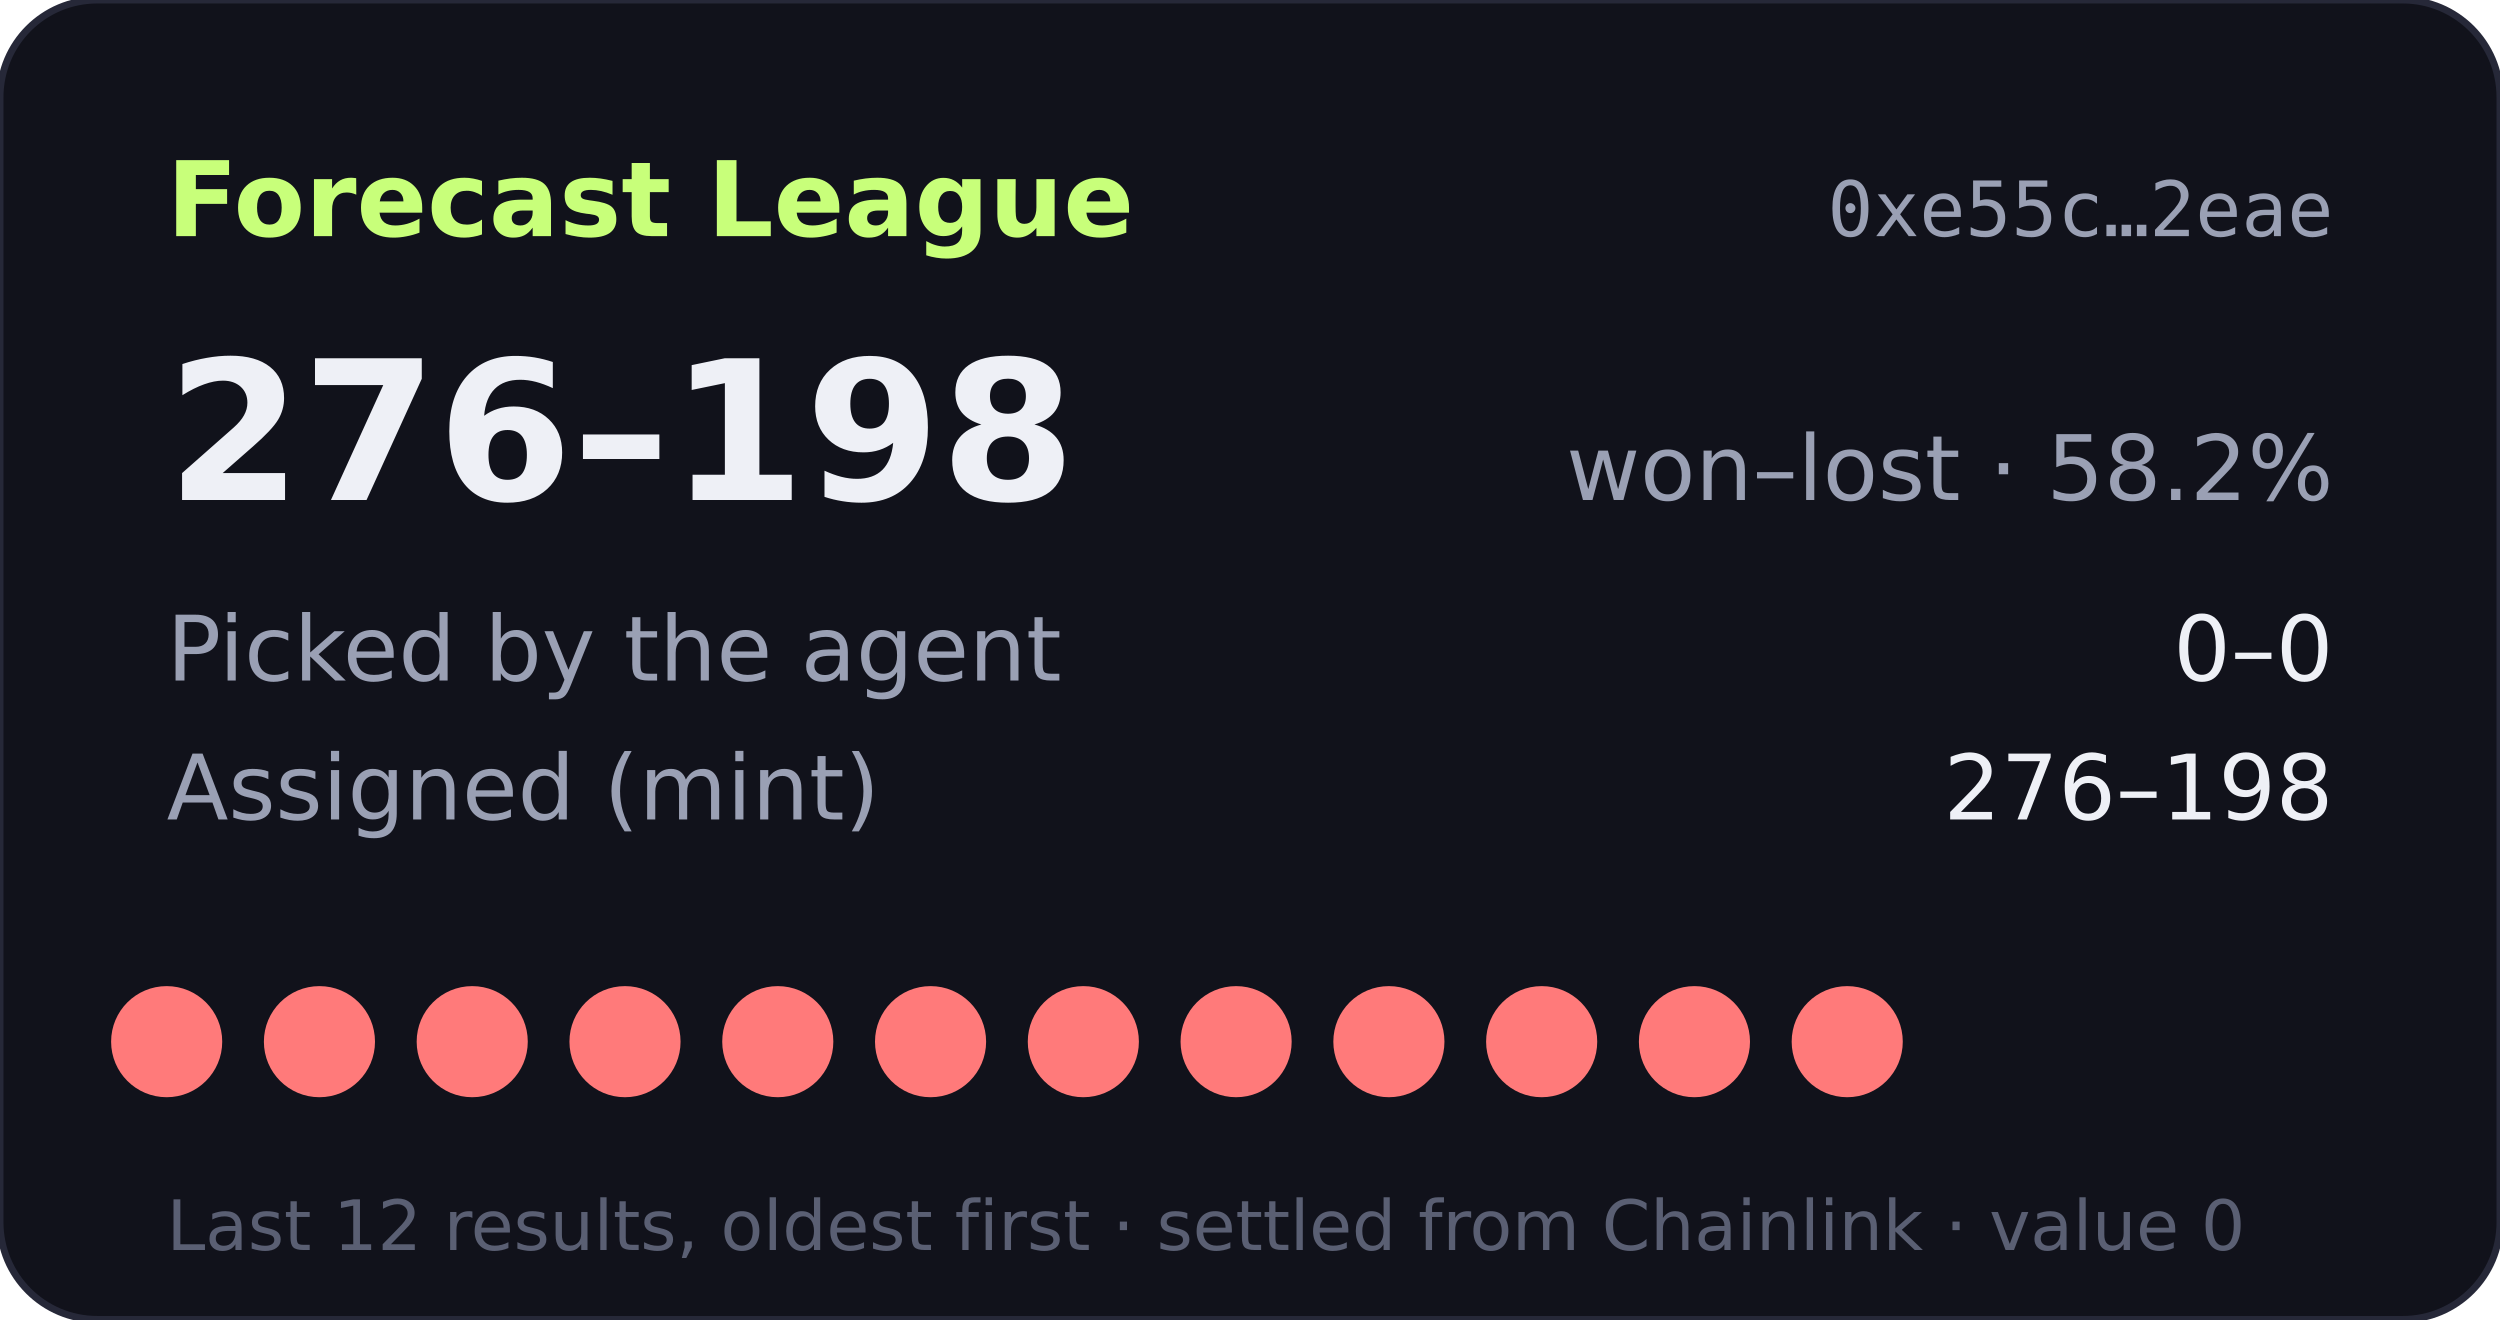
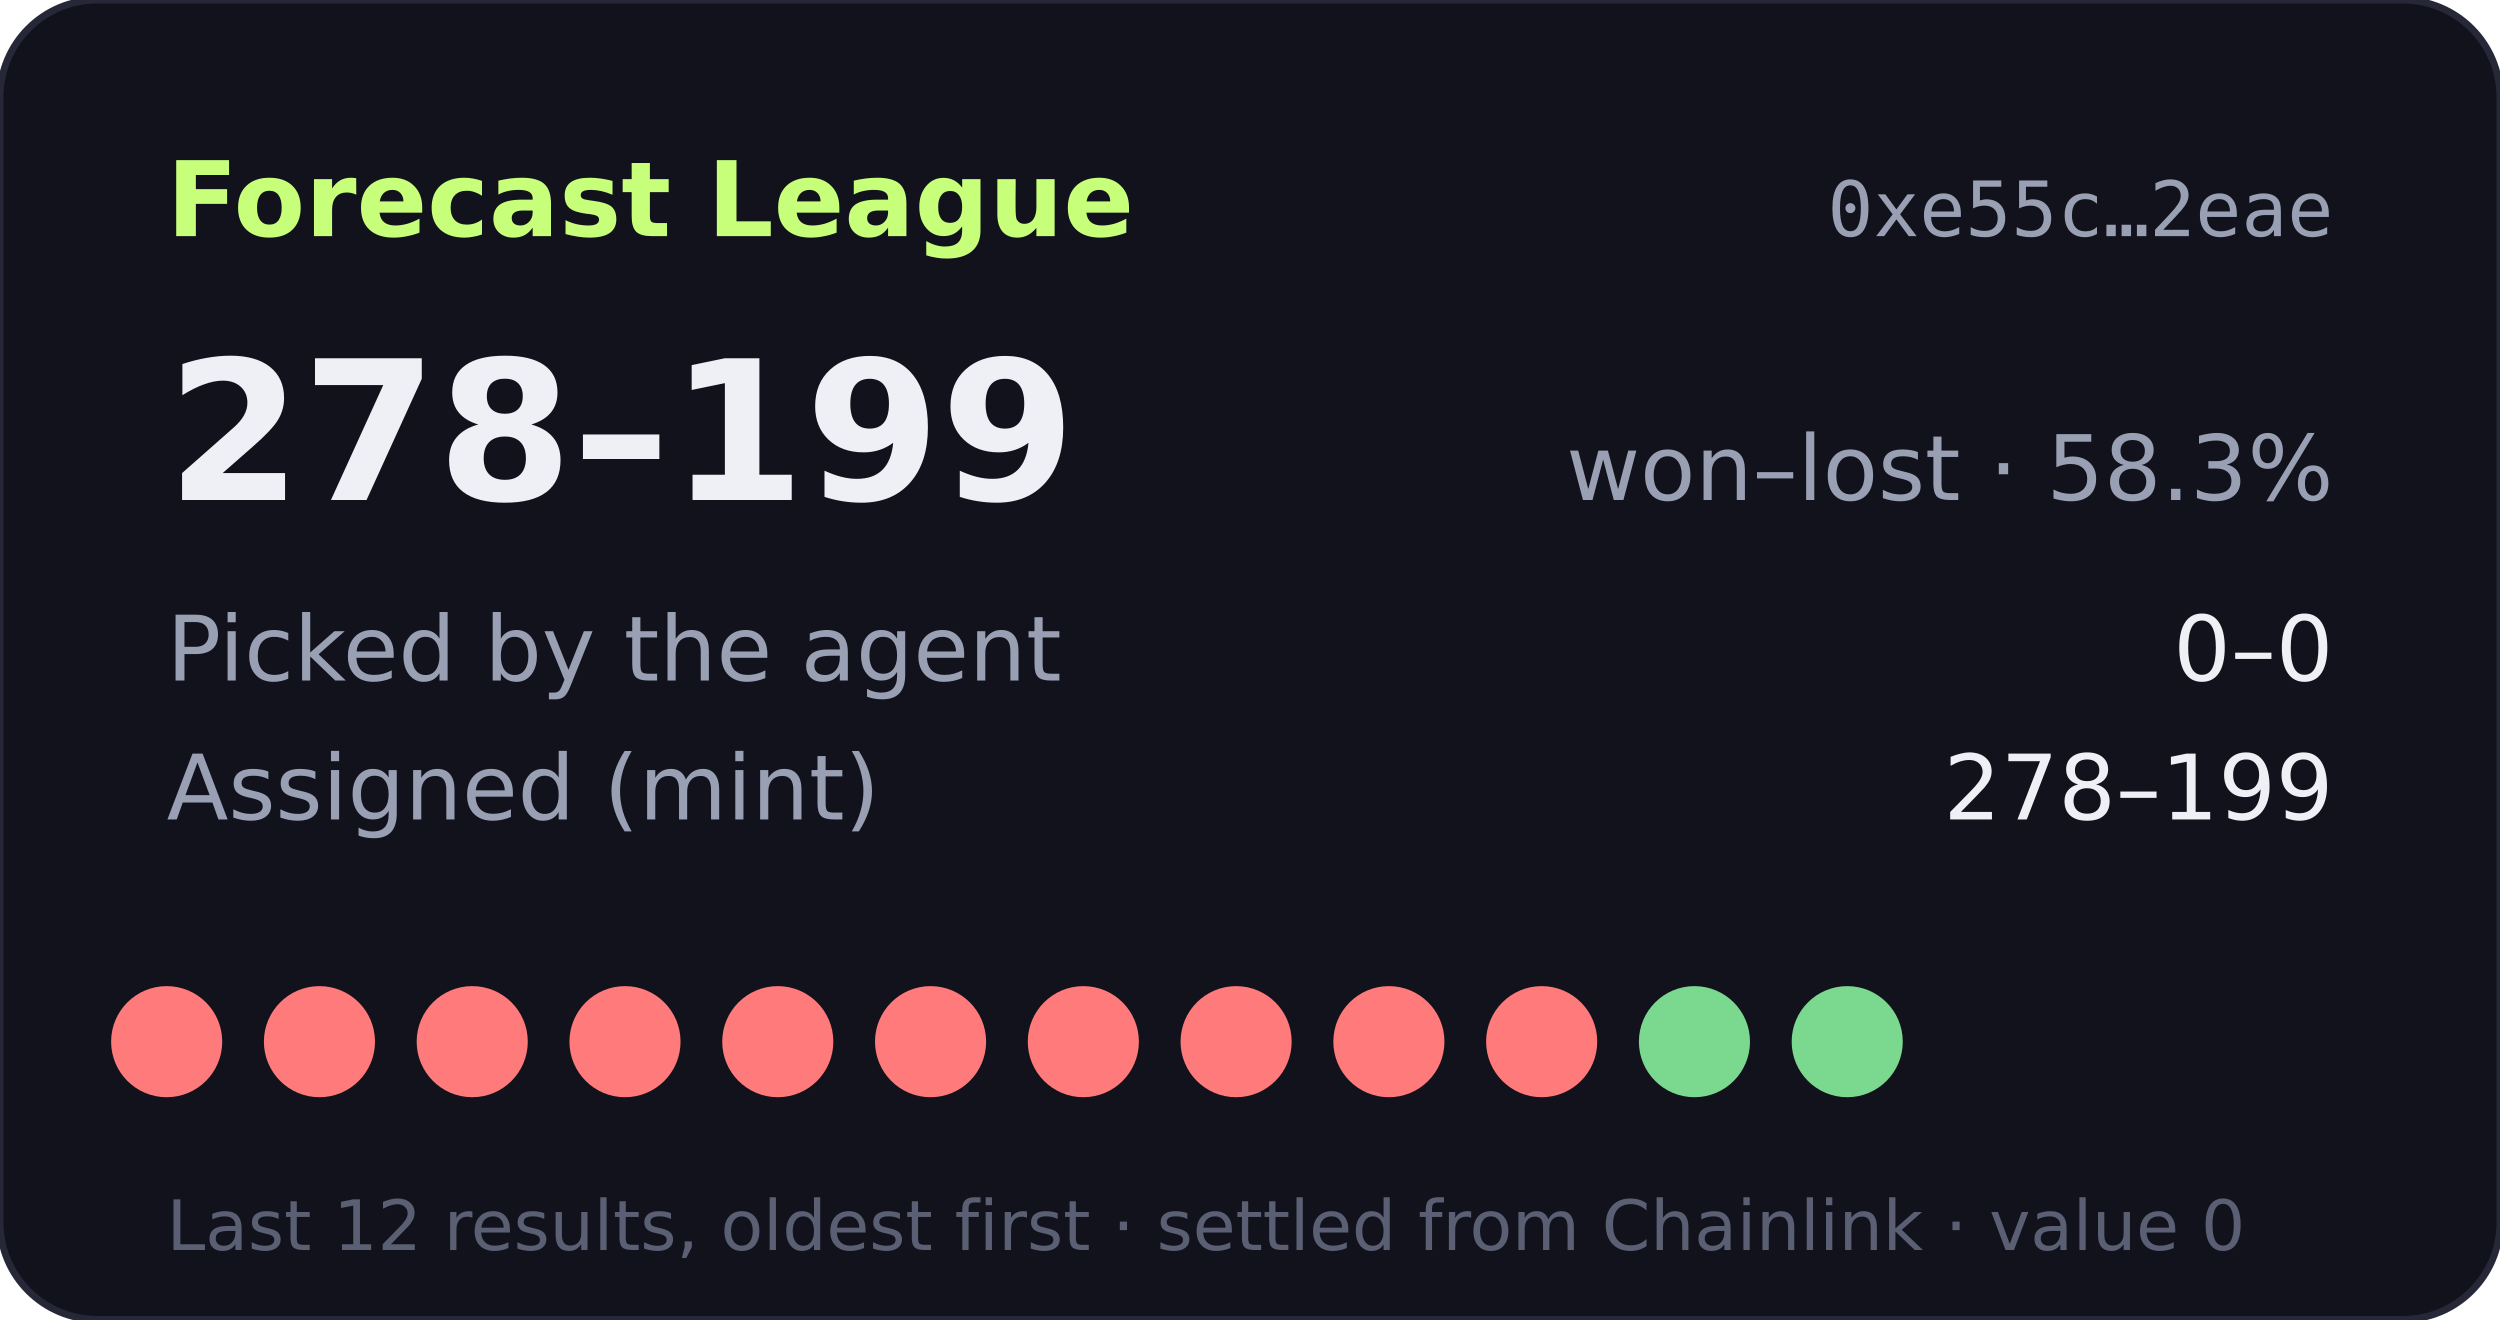
- <svg xmlns="http://www.w3.org/2000/svg" width="360" height="190" viewBox="0 0 360 190" role="img" aria-label="Forecast League record 276-198">
+ <svg xmlns="http://www.w3.org/2000/svg" width="360" height="190" viewBox="0 0 360 190" role="img" aria-label="Forecast League record 278-199">
  <rect width="360" height="190" rx="14" fill="#11121b" stroke="#262838" />
  <text x="24" y="34" fill="#c8ff7a" font-size="15" font-weight="700" font-family="Verdana,DejaVu Sans,sans-serif">Forecast League</text>
  <text x="336" y="34" fill="#9aa0b4" font-size="11" text-anchor="end" font-family="monospace">0xe55c…2eae</text>
  <g font-family="Verdana,DejaVu Sans,sans-serif">
-     <text x="24" y="72" fill="#eef0f6" font-size="28" font-weight="700">276–198</text>
-     <text x="336" y="72" fill="#9aa0b4" font-size="13" text-anchor="end">won–lost · 58.2%</text>
+     <text x="24" y="72" fill="#eef0f6" font-size="28" font-weight="700">278–199</text>
+     <text x="336" y="72" fill="#9aa0b4" font-size="13" text-anchor="end">won–lost · 58.3%</text>
    <text x="24" y="98" fill="#9aa0b4" font-size="13">Picked by the agent</text>
    <text x="336" y="98" fill="#eef0f6" font-size="13" text-anchor="end">0–0</text>
    <text x="24" y="118" fill="#9aa0b4" font-size="13">Assigned (mint)</text>
-     <text x="336" y="118" fill="#eef0f6" font-size="13" text-anchor="end">276–198</text>
+     <text x="336" y="118" fill="#eef0f6" font-size="13" text-anchor="end">278–199</text>
    <circle cx="24" cy="150" r="8" fill="#ff7a7a" />
    <circle cx="46" cy="150" r="8" fill="#ff7a7a" />
    <circle cx="68" cy="150" r="8" fill="#ff7a7a" />
    <circle cx="90" cy="150" r="8" fill="#ff7a7a" />
    <circle cx="112" cy="150" r="8" fill="#ff7a7a" />
    <circle cx="134" cy="150" r="8" fill="#ff7a7a" />
    <circle cx="156" cy="150" r="8" fill="#ff7a7a" />
    <circle cx="178" cy="150" r="8" fill="#ff7a7a" />
    <circle cx="200" cy="150" r="8" fill="#ff7a7a" />
    <circle cx="222" cy="150" r="8" fill="#ff7a7a" />
-     <circle cx="244" cy="150" r="8" fill="#ff7a7a" />
-     <circle cx="266" cy="150" r="8" fill="#ff7a7a" />
+     <circle cx="244" cy="150" r="8" fill="#7bd88f" />
+     <circle cx="266" cy="150" r="8" fill="#7bd88f" />
    <text x="24" y="180" fill="#5a5f73" font-size="10">Last 12 results, oldest first · settled from Chainlink · value 0</text>
  </g>
</svg>
